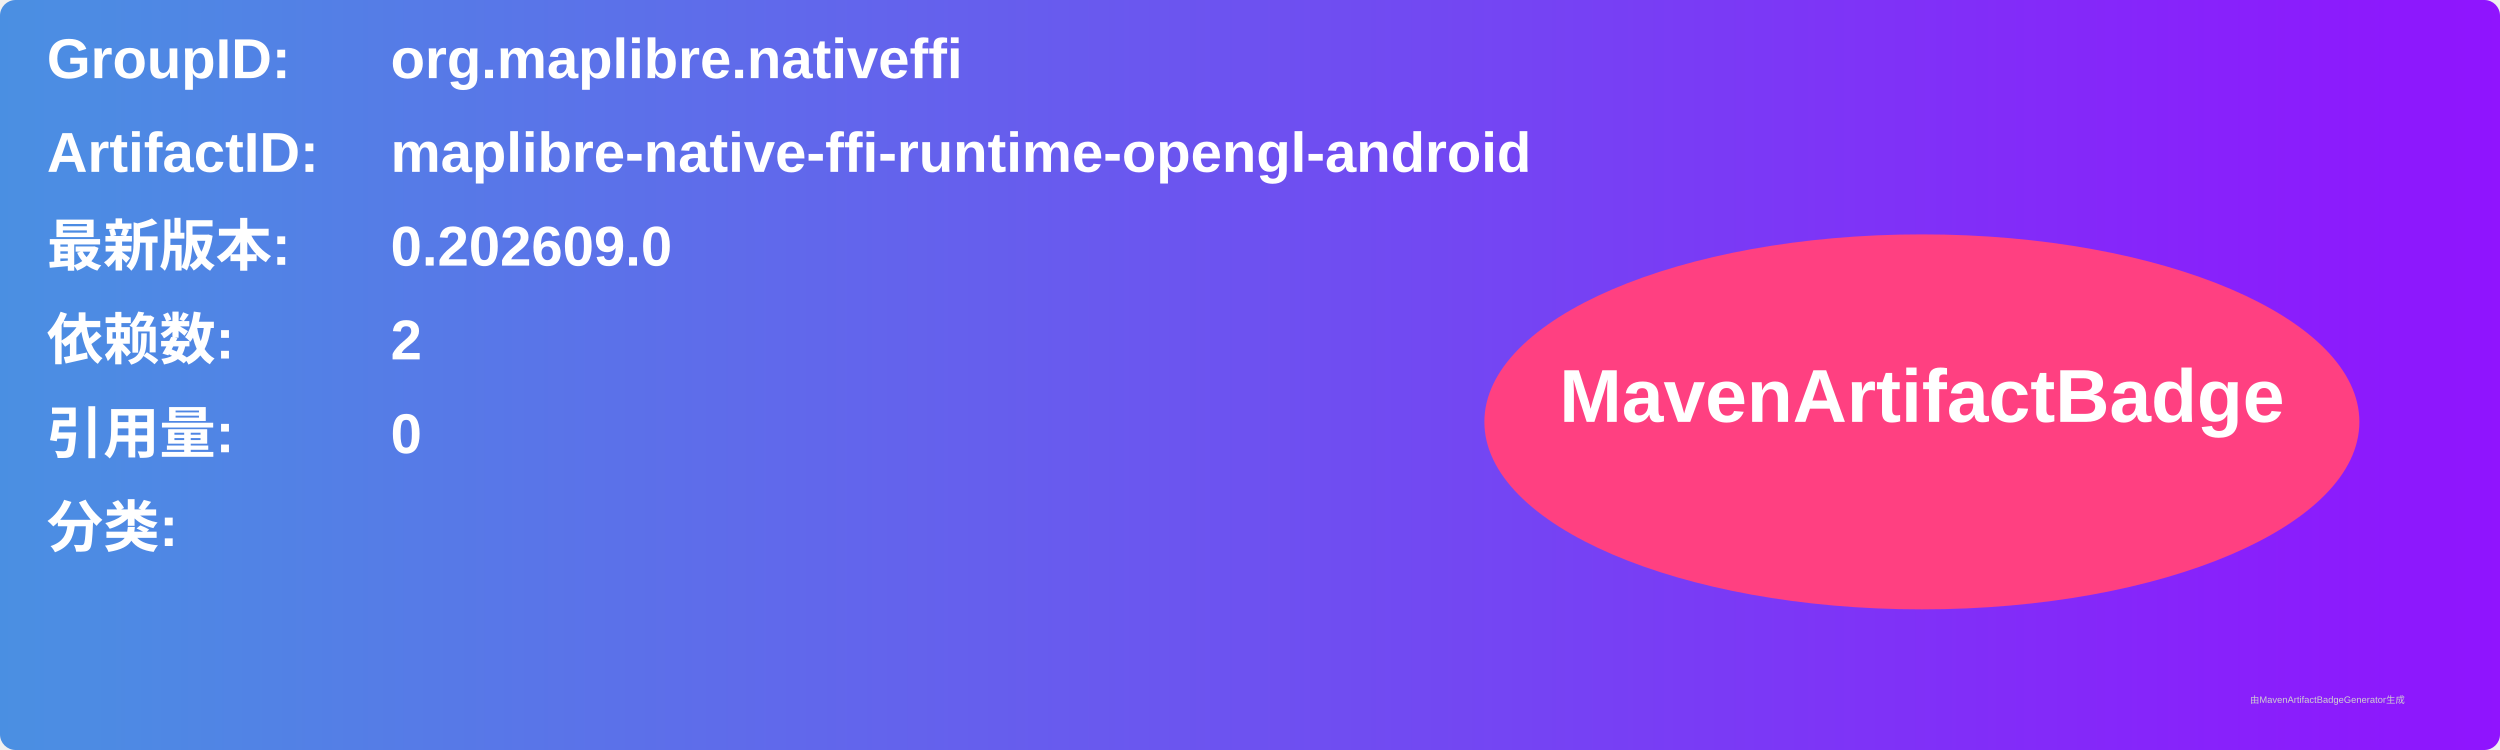
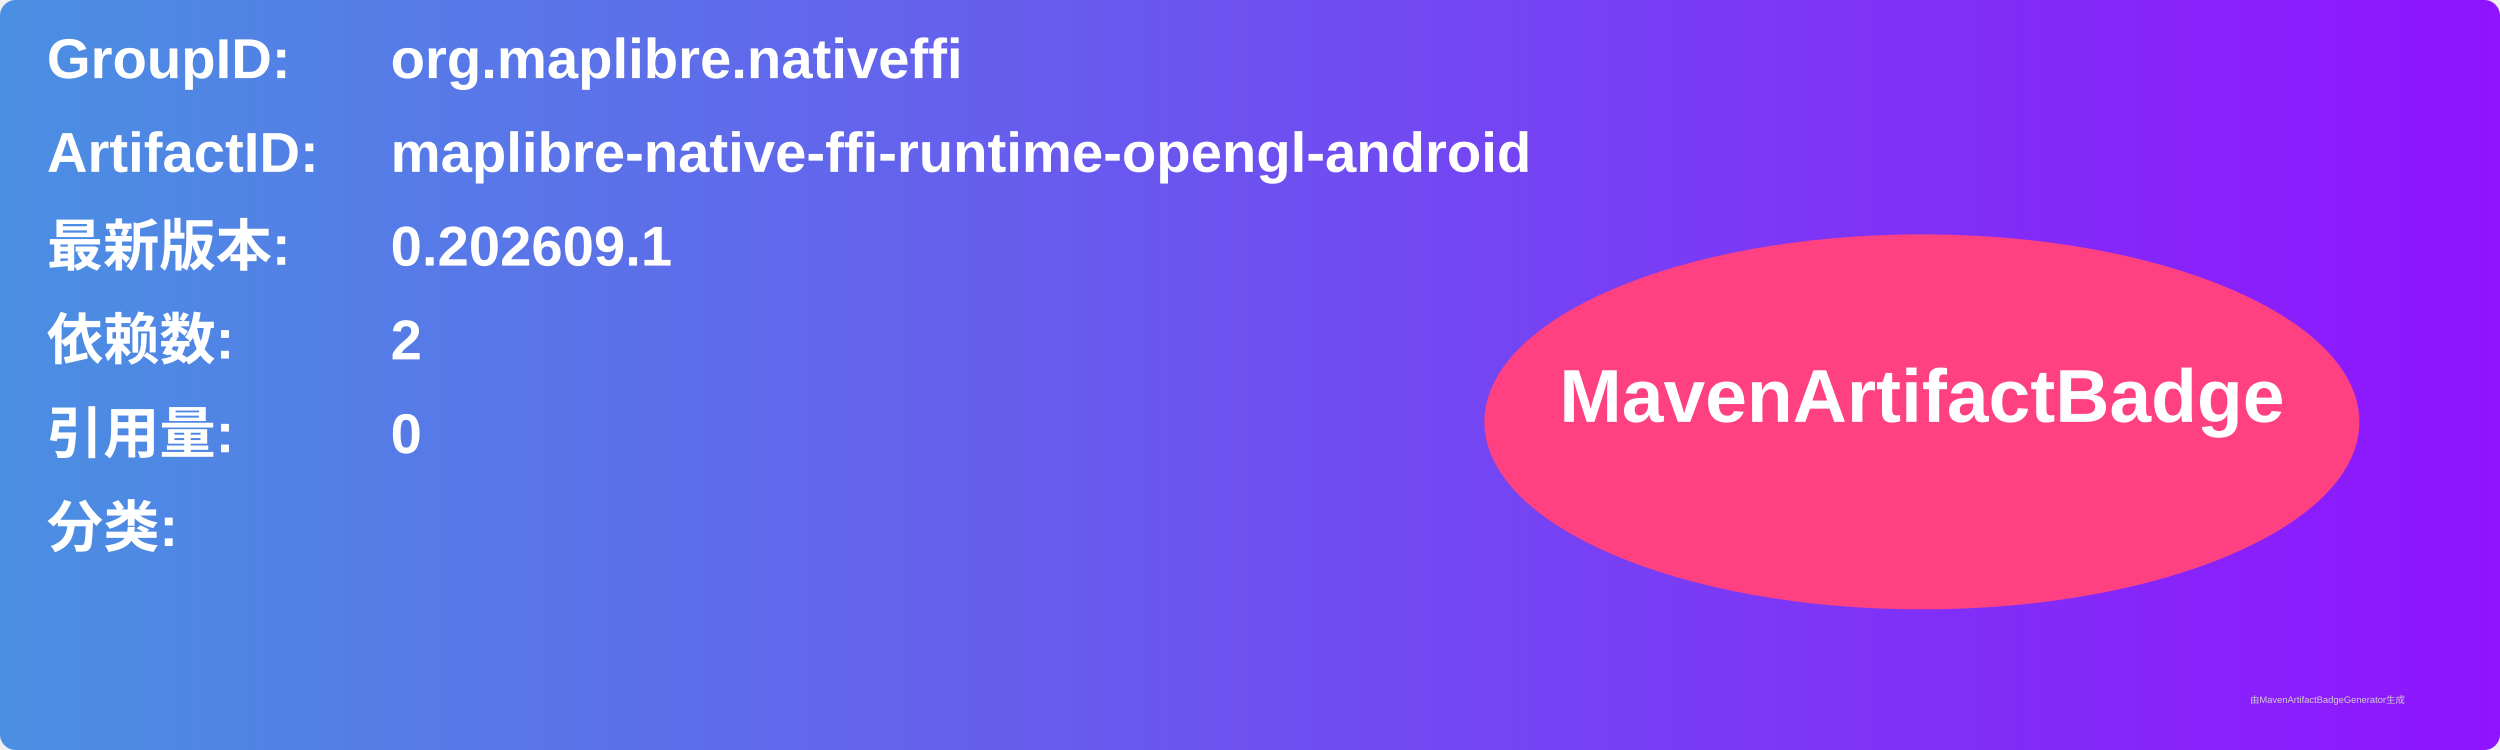
<svg xmlns="http://www.w3.org/2000/svg" width="800" height="240" viewBox="0 0 800 240">
  <linearGradient id="grad" x1="0%" y1="0%" x2="100%" y2="0%">
    <stop offset="0%" stop-color="#4a90e2" />
    <stop offset="100%" stop-color="#9013fe" />
  </linearGradient>
  <rect width="100%" height="100%" rx="5" ry="5" fill="url(#grad)" />
  <g transform="translate(15, 15)">
    <text x="0" y="10" font-family="Arial" font-size="18" fill="white" font-weight="bold" width="260">GroupID:</text>
    <text x="110" y="10" font-family="Arial" font-size="18" fill="white" font-weight="bold" width="460">org.maplibre.nativeffi</text>
    <text x="0" y="40" font-family="Arial" font-size="18" fill="white" font-weight="bold" width="260">ArtifactID:</text>
    <text x="110" y="40" font-family="Arial" font-size="18" fill="white" font-weight="bold" width="460">maplibre-native-ffi-runtime-opengl-android</text>
    <text x="0" y="70" font-family="Arial" font-size="18" fill="white" font-weight="bold">最新版本:</text>
    <text x="110" y="70" font-family="Arial" font-size="18" fill="white" font-weight="bold">
-       <tspan font-weight="bold">0.202609.0</tspan>
+       <tspan font-weight="bold">0.202609.1</tspan>
    </text>
    <text x="0" y="100" font-family="Arial" font-size="18" fill="white" font-weight="bold">依赖数: </text>
    <text x="110" y="100" font-family="Arial" font-size="18" fill="white">
      <tspan font-weight="bold">2</tspan>
    </text>
    <text x="0" y="130" font-family="Arial" font-size="18" fill="white" font-weight="bold">引用量: </text>
    <text x="110" y="130" font-family="Arial" font-size="18" fill="white">
      <tspan font-weight="bold">0</tspan>
    </text>
    <text x="0" y="160" font-family="Arial" font-size="18" fill="white" font-weight="bold">分类:</text>
    <text x="10" y="190" font-family="Arial" font-size="10" fill="white">
      <tspan font-weight="bold" />
    </text>
    <ellipse cx="600" cy="120" rx="140" ry="60" fill="#ff4081" />
    <text x="600" y="120" text-anchor="middle" font-family="Arial" font-size="24" fill="white" font-weight="bold">MavenArtifactBadge</text>
  </g>
  <text x="720" y="225" font-family="Arial" font-size="3" fill="#d0d0d0">由MavenArtifactBadgeGenerator生成</text>
</svg>
